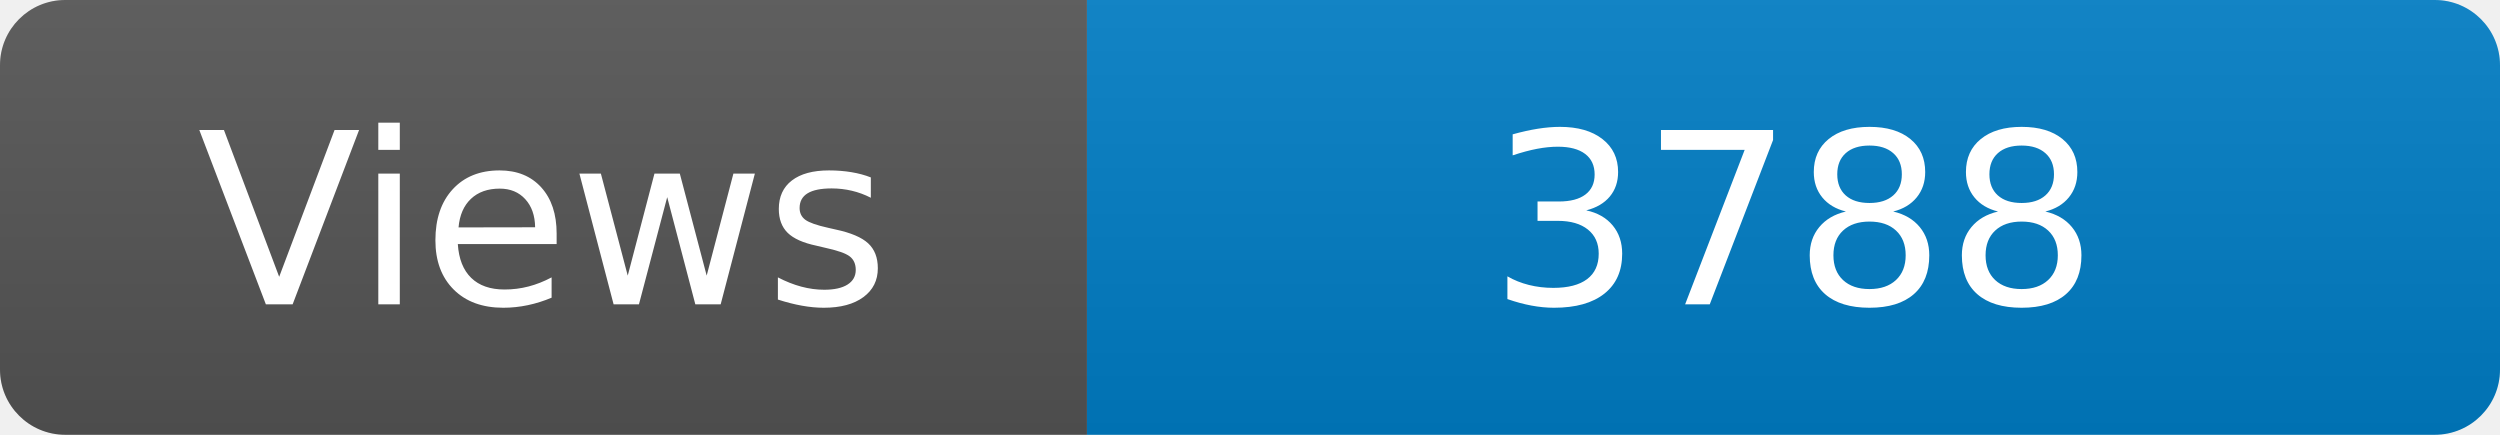
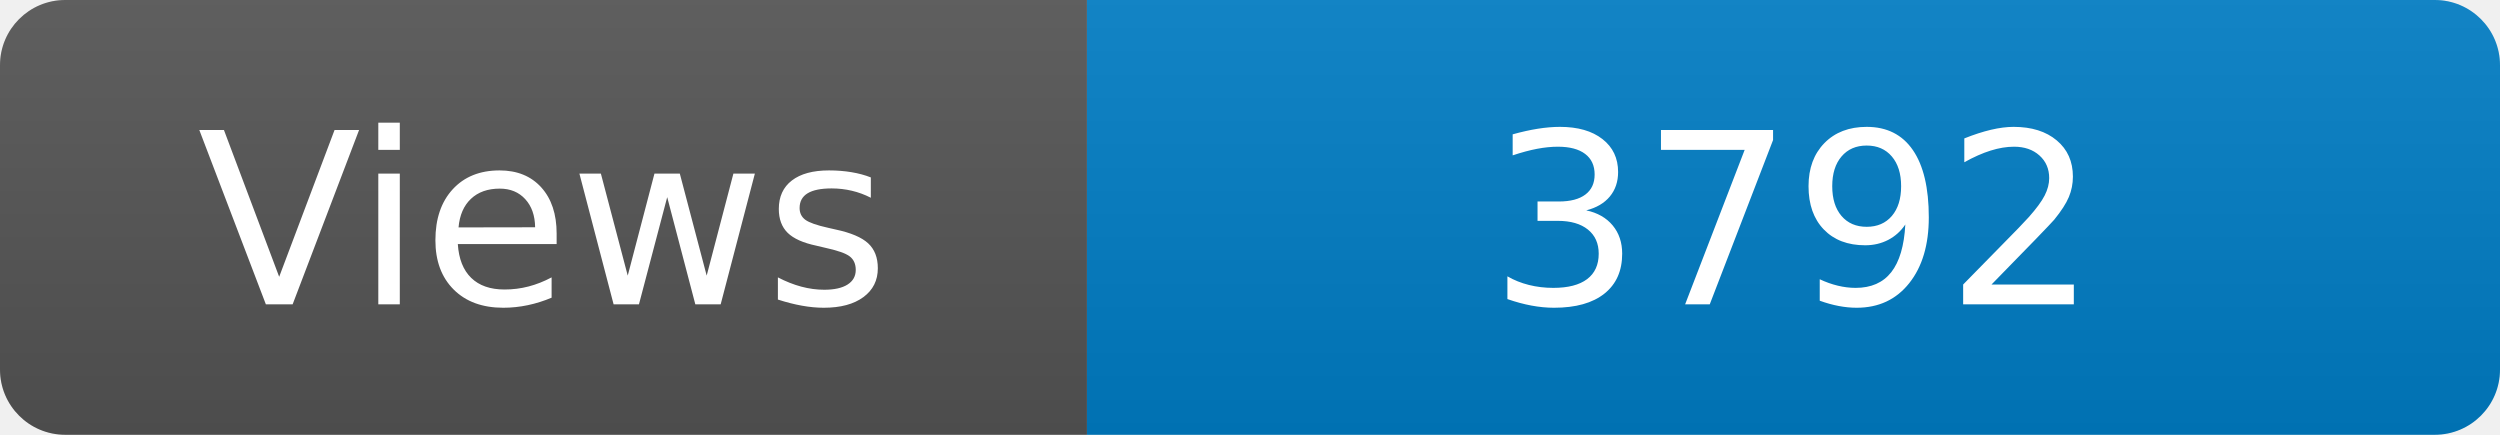
<svg xmlns="http://www.w3.org/2000/svg" width="115" height="20" role="img" aria-label="Maintained?: yes">
  <linearGradient id="s" x2="0" y2="100%">
    <stop offset="0" stop-color="#bbb" stop-opacity=".1" />
    <stop offset="1" stop-opacity=".1" />
  </linearGradient>
  <clipPath id="r">
    <rect width="115" height="20" rx="3" fill="#fff" />
  </clipPath>
  <g clip-path="url(#r)">
    <rect width="50" height="20" fill="#555" />
    <rect x="50" width="160" height="20" fill="#007ec6" />
    <rect width="115" height="20" fill="url(#s)" />
  </g>
  <g fill="#fff" text-anchor="middle" font-family="Verdana,Geneva,DejaVu Sans,sans-serif" font-size="110">
    <text x="250" y="140" transform="scale(.1)" fill="#fff">Views</text>
-     <text x="825" y="140" transform="scale(.1)" fill="#fff">3788</text>
+     <text x="825" y="140" transform="scale(.1)" fill="#fff">3792</text>
  </g>
</svg>
